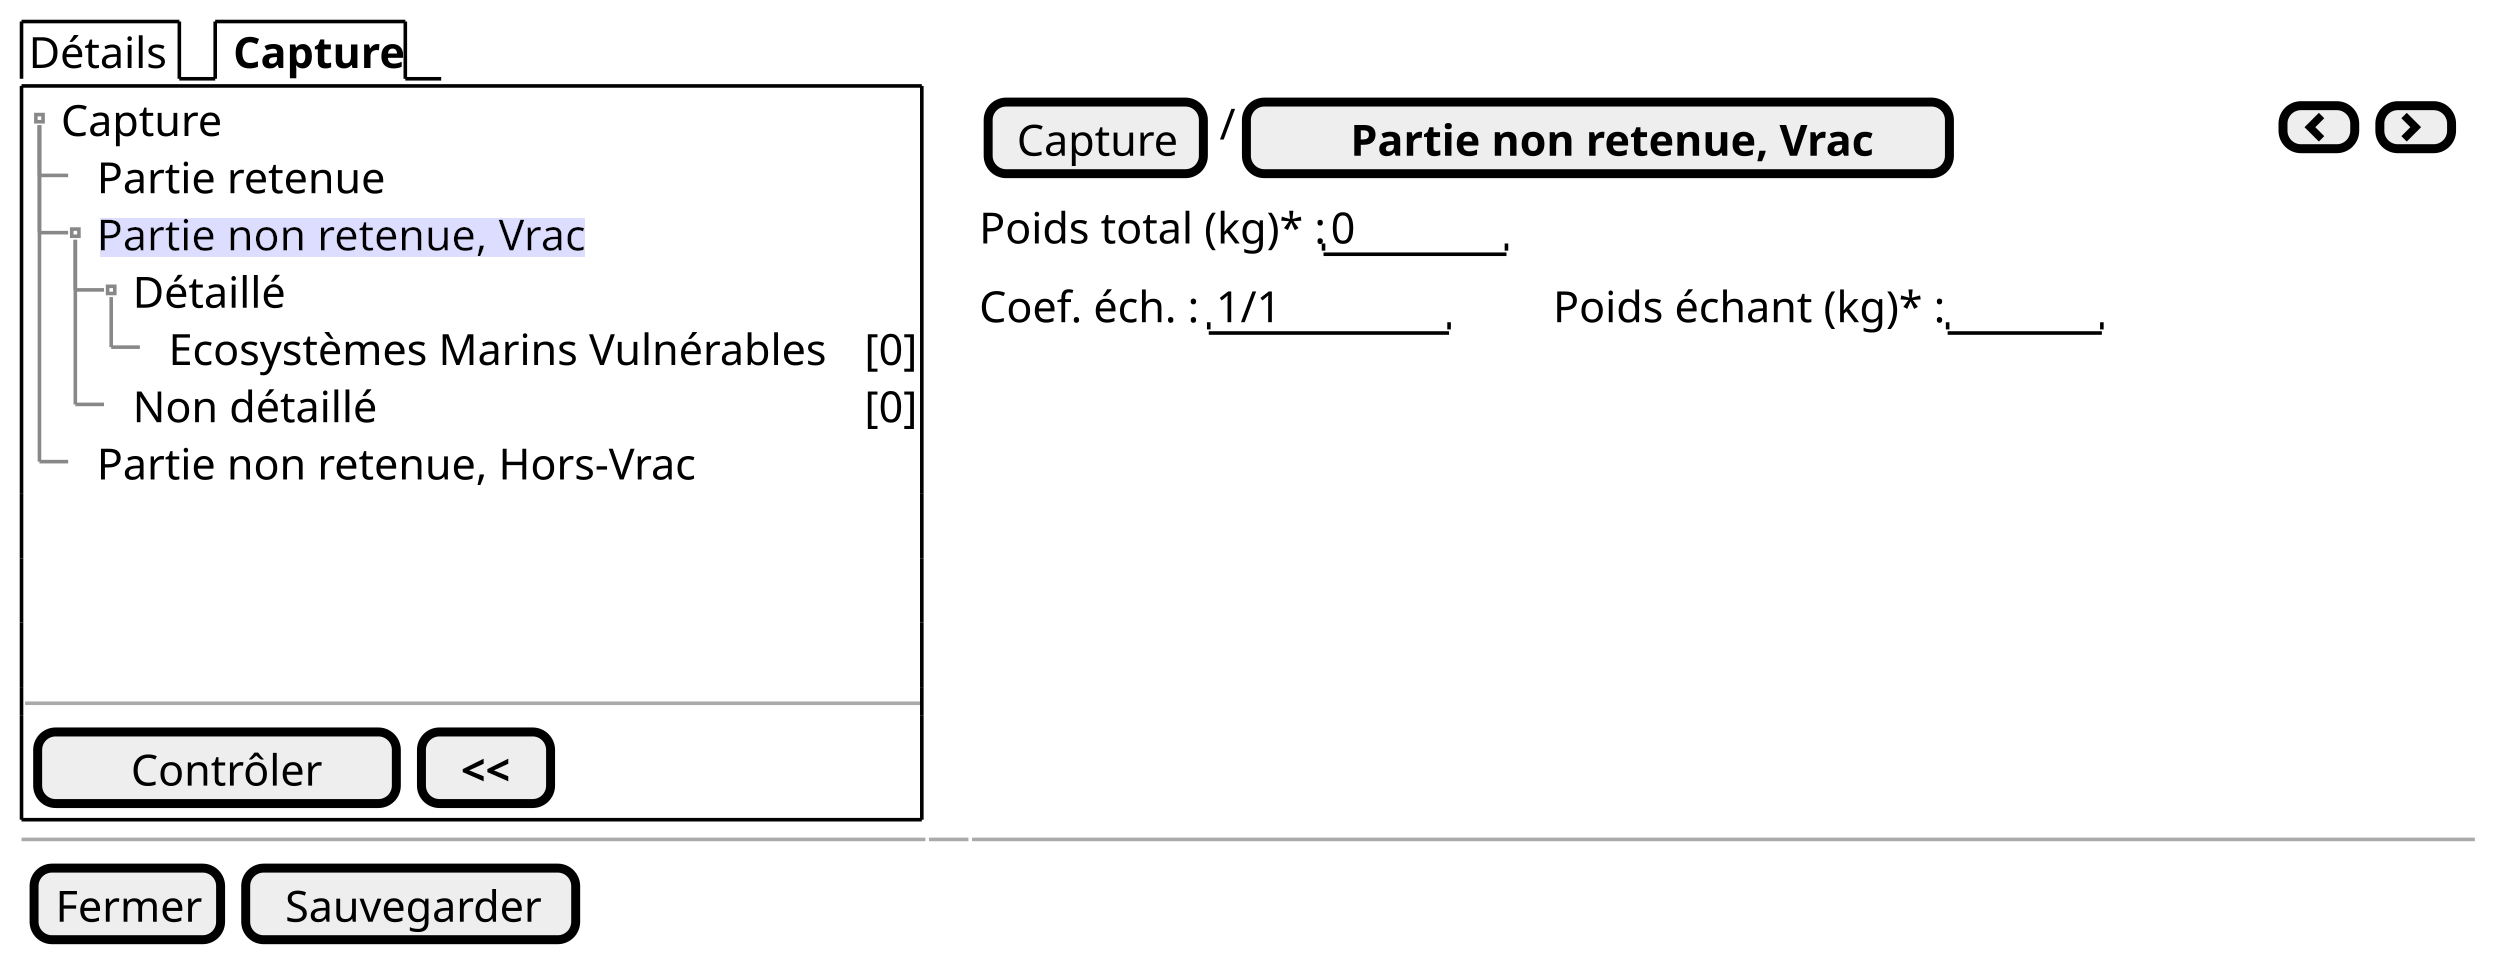
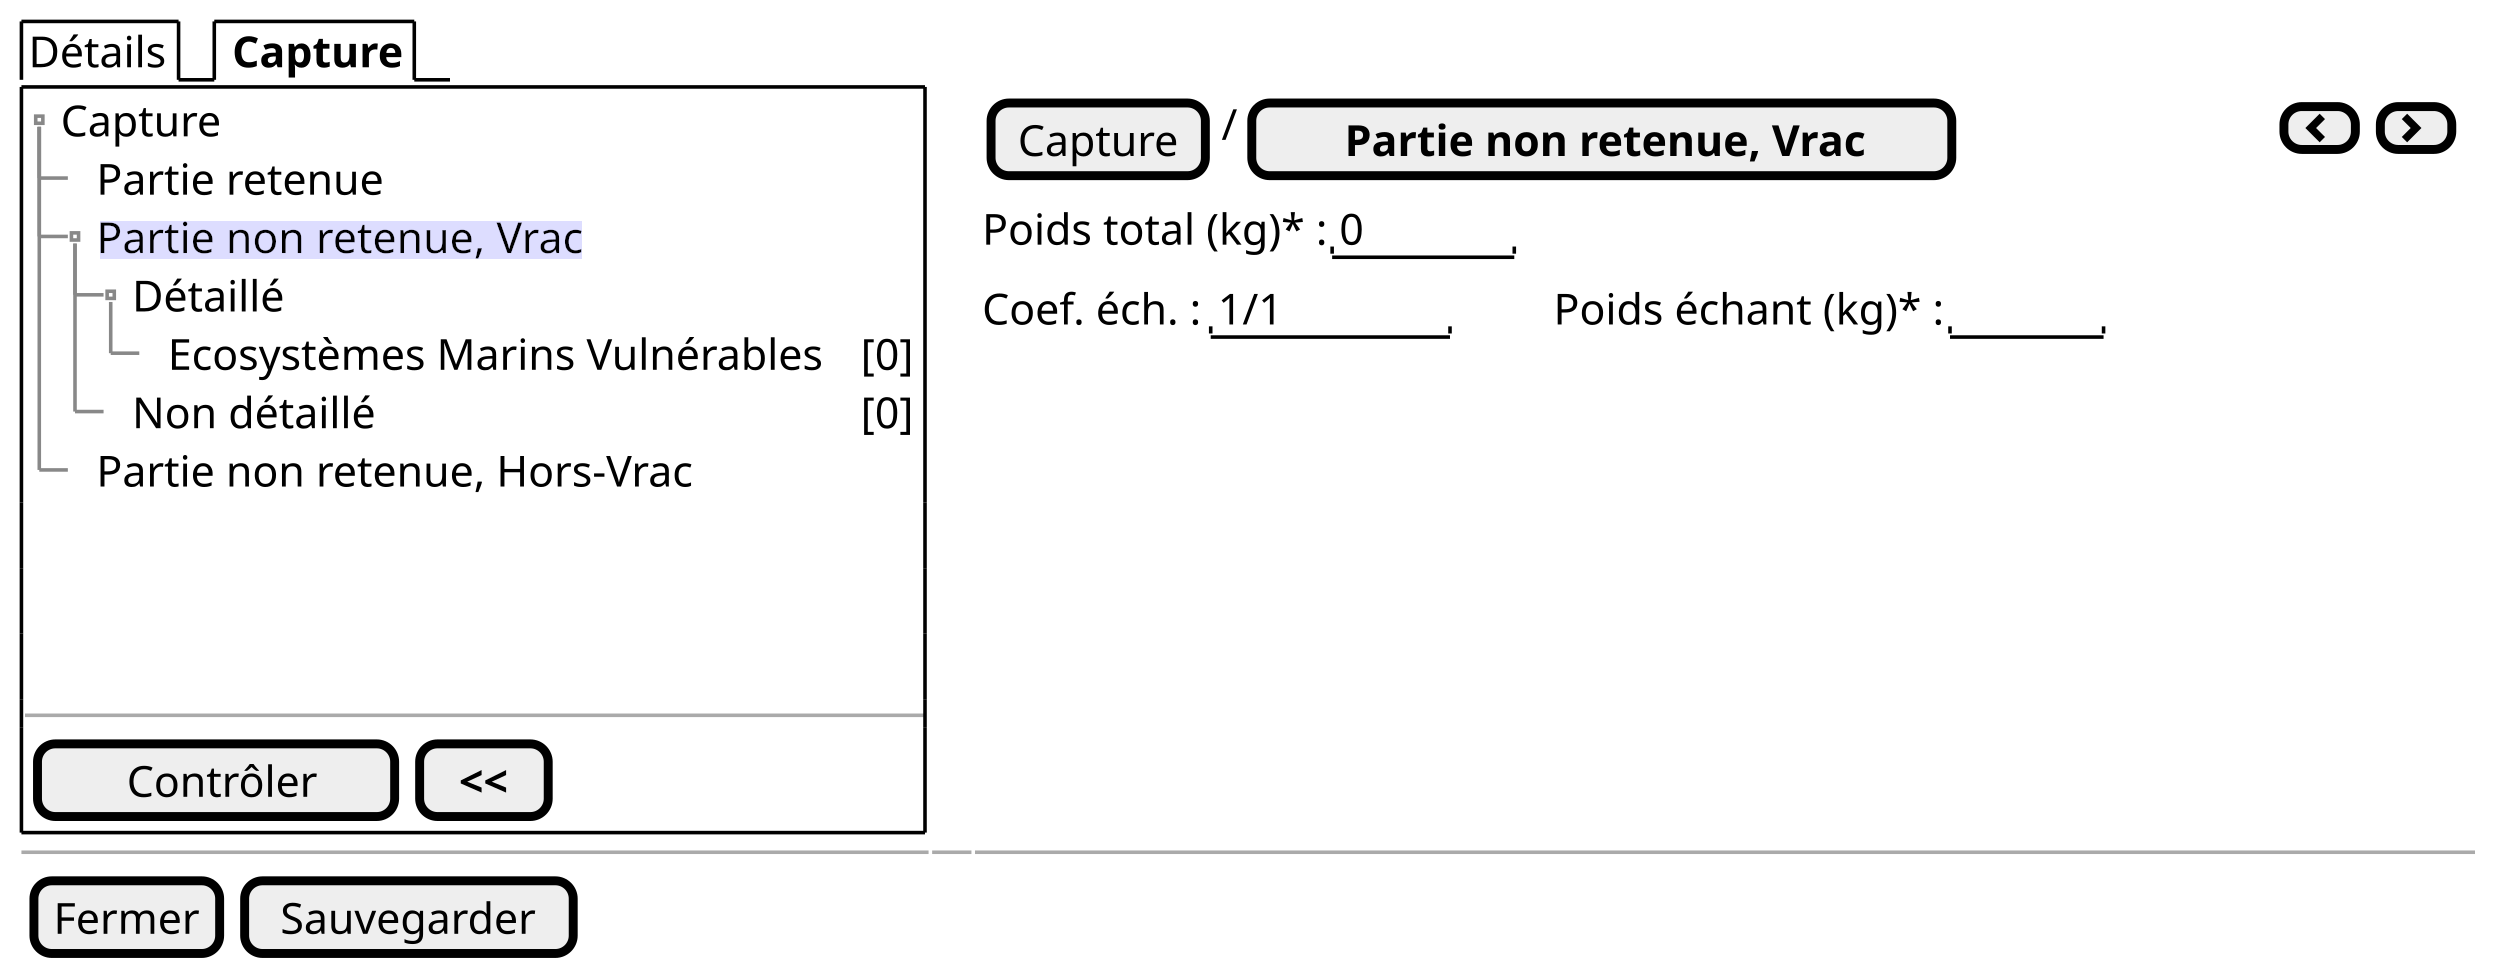
- <svg xmlns="http://www.w3.org/2000/svg" contentStyleType="text/css" height="267px" preserveAspectRatio="none" style="width:697px;height:267px;background:#FFFFFF;" version="1.1" viewBox="0 0 697 267" width="697px" zoomAndPan="magnify">
+ <svg xmlns="http://www.w3.org/2000/svg" contentStyleType="text/css" height="272px" preserveAspectRatio="none" style="width:700px;height:272px;background:#FFFFFF;" version="1.1" viewBox="0 0 700 272" width="700px" zoomAndPan="magnify">
  <defs>
-     <filter height="1" id="bbi2b1qhv8ujd0" width="1" x="0" y="0">
+     <filter height="1" id="b1qvsh6pxq4d8u0" width="1" x="0" y="0">
      <feFlood flood-color="#DDDDFF" result="flood" />
      <feComposite in="SourceGraphic" in2="flood" operator="over" />
    </filter>
  </defs>
  <g>
-     <text fill="#000000" font-family="sans-serif" font-size="12" lengthAdjust="spacing" textLength="39" x="8" y="18.949">Détails</text>
-     <line style="stroke:#000000;stroke-width:1.0;" x1="6" x2="6" y1="6" y2="21.961" />
+     <text fill="#000000" font-family="sans-serif" font-size="12" lengthAdjust="spacing" textLength="39" x="8" y="18.828">Détails</text>
+     <line style="stroke:#000000;stroke-width:1.0;" x1="6" x2="6" y1="6" y2="22.344" />
    <line style="stroke:#000000;stroke-width:1.0;" x1="6" x2="50" y1="6" y2="6" />
-     <line style="stroke:#000000;stroke-width:1.0;" x1="50" x2="50" y1="6" y2="21.961" />
-     <line style="stroke:#000000;stroke-width:1.0;" x1="50" x2="60" y1="21.961" y2="21.961" />
-     <text fill="#000000" font-family="sans-serif" font-size="12" font-weight="bold" lengthAdjust="spacing" textLength="45" x="65" y="18.949">Capture</text>
-     <line style="stroke:#000000;stroke-width:1.0;" x1="60" x2="60" y1="6" y2="21.961" />
-     <line style="stroke:#000000;stroke-width:1.0;" x1="60" x2="113" y1="6" y2="6" />
-     <line style="stroke:#000000;stroke-width:1.0;" x1="113" x2="113" y1="6" y2="21.961" />
-     <line style="stroke:#000000;stroke-width:1.0;" x1="113" x2="123" y1="21.961" y2="21.961" />
-     <text fill="#000000" font-family="sans-serif" font-size="12" lengthAdjust="spacing" textLength="44" x="17" y="37.91">Capture</text>
-     <text fill="#000000" font-family="sans-serif" font-size="12" lengthAdjust="spacing" textLength="77" x="27" y="53.871">Partie retenue</text>
-     <text fill="#000000" filter="url(#bbi2b1qhv8ujd0)" font-family="sans-serif" font-size="12" lengthAdjust="spacing" textLength="131" x="27" y="69.832">Partie non retenue, Vrac</text>
-     <text fill="#000000" font-family="sans-serif" font-size="12" lengthAdjust="spacing" textLength="42" x="37" y="85.793">Détaillé</text>
-     <text fill="#000000" font-family="sans-serif" font-size="12" lengthAdjust="spacing" textLength="184" x="47" y="101.754">Ecosystèmes Marins Vulnérables</text>
-     <text fill="#000000" font-family="sans-serif" font-size="12" lengthAdjust="spacing" textLength="13" x="241" y="101.754">[0]</text>
-     <text fill="#000000" font-family="sans-serif" font-size="12" lengthAdjust="spacing" textLength="66" x="37" y="117.715">Non détaillé</text>
-     <text fill="#000000" font-family="sans-serif" font-size="12" lengthAdjust="spacing" textLength="13" x="241" y="117.715">[0]</text>
-     <text fill="#000000" font-family="sans-serif" font-size="12" lengthAdjust="spacing" textLength="162" x="27" y="133.676">Partie non retenue, Hors-Vrac</text>
-     <rect fill="none" height="2" style="stroke:#888888;stroke-width:1.0;" width="2" x="10" y="31.941" />
-     <line style="stroke:#888888;stroke-width:1.0;" x1="11" x2="11" y1="34.941" y2="48.902" />
-     <line style="stroke:#888888;stroke-width:1.0;" x1="11" x2="19" y1="48.902" y2="48.902" />
-     <rect fill="none" height="2" style="stroke:#888888;stroke-width:1.0;" width="2" x="20" y="63.863" />
-     <line style="stroke:#888888;stroke-width:1.0;" x1="11" x2="11" y1="34.941" y2="64.863" />
-     <line style="stroke:#888888;stroke-width:1.0;" x1="11" x2="19" y1="64.863" y2="64.863" />
-     <rect fill="none" height="2" style="stroke:#888888;stroke-width:1.0;" width="2" x="30" y="79.824" />
-     <line style="stroke:#888888;stroke-width:1.0;" x1="21" x2="21" y1="66.863" y2="80.824" />
-     <line style="stroke:#888888;stroke-width:1.0;" x1="21" x2="29" y1="80.824" y2="80.824" />
-     <line style="stroke:#888888;stroke-width:1.0;" x1="31" x2="31" y1="82.824" y2="96.785" />
-     <line style="stroke:#888888;stroke-width:1.0;" x1="31" x2="39" y1="96.785" y2="96.785" />
-     <line style="stroke:#888888;stroke-width:1.0;" x1="21" x2="21" y1="66.863" y2="112.746" />
-     <line style="stroke:#888888;stroke-width:1.0;" x1="21" x2="29" y1="112.746" y2="112.746" />
-     <line style="stroke:#888888;stroke-width:1.0;" x1="11" x2="11" y1="34.941" y2="128.707" />
-     <line style="stroke:#888888;stroke-width:1.0;" x1="11" x2="19" y1="128.707" y2="128.707" />
-     <line style="stroke:#AAAAAA;stroke-width:1.0;" x1="7" x2="257" y1="196.07" y2="196.07" />
-     <rect fill="#EEEEEE" height="19.961" rx="5" ry="5" style="stroke:#000000;stroke-width:2.5;" width="100" x="10.5" y="204.07" />
-     <text fill="#000000" font-family="sans-serif" font-size="12" lengthAdjust="spacing" textLength="51" x="36.5" y="219.019">Contrôler</text>
-     <rect fill="#EEEEEE" height="19.961" rx="5" ry="5" style="stroke:#000000;stroke-width:2.5;" width="36" x="117.5" y="204.07" />
-     <text fill="#000000" font-family="sans-serif" font-size="12" font-weight="bold" lengthAdjust="spacing" textLength="14" x="128.5" y="219.019">&lt;&lt;</text>
-     <line style="stroke:#000000;stroke-width:1.0;" x1="6" x2="257" y1="23.961" y2="23.961" />
-     <line style="stroke:#000000;stroke-width:1.0;" x1="6" x2="257" y1="228.531" y2="228.531" />
-     <line style="stroke:#000000;stroke-width:1.0;" x1="6" x2="6" y1="23.961" y2="137.688" />
-     <line style="stroke:#000000;stroke-width:1.0;" x1="257" x2="257" y1="137.688" y2="155.648" />
-     <line style="stroke:#000000;stroke-width:1.0;" x1="257" x2="257" y1="23.961" y2="137.688" />
-     <line style="stroke:#000000;stroke-width:1.0;" x1="6" x2="6" y1="199.57" y2="228.531" />
-     <line style="stroke:#000000;stroke-width:1.0;" x1="6" x2="6" y1="191.57" y2="199.57" />
-     <line style="stroke:#000000;stroke-width:1.0;" x1="257" x2="257" y1="199.57" y2="228.531" />
-     <line style="stroke:#000000;stroke-width:1.0;" x1="6" x2="6" y1="173.609" y2="191.57" />
-     <line style="stroke:#000000;stroke-width:1.0;" x1="257" x2="257" y1="191.57" y2="199.57" />
-     <line style="stroke:#000000;stroke-width:1.0;" x1="6" x2="6" y1="155.648" y2="173.609" />
-     <line style="stroke:#000000;stroke-width:1.0;" x1="257" x2="257" y1="173.609" y2="191.57" />
-     <line style="stroke:#000000;stroke-width:1.0;" x1="6" x2="6" y1="137.688" y2="155.648" />
-     <line style="stroke:#000000;stroke-width:1.0;" x1="257" x2="257" y1="155.648" y2="173.609" />
-     <rect fill="#EEEEEE" height="19.961" rx="5" ry="5" style="stroke:#000000;stroke-width:2.5;" width="60" x="275.5" y="28.461" />
-     <text fill="#000000" font-family="sans-serif" font-size="12" lengthAdjust="spacing" textLength="44" x="283.5" y="43.41">Capture</text>
-     <text fill="#000000" font-family="sans-serif" font-size="12" lengthAdjust="spacing" textLength="3" x="340" y="38.91">/</text>
-     <rect fill="#EEEEEE" height="19.961" rx="5" ry="5" style="stroke:#000000;stroke-width:2.5;" width="196" x="347.5" y="28.461" />
-     <text fill="#000000" font-family="sans-serif" font-size="12" font-weight="bold" lengthAdjust="spacing" textLength="138" x="376.5" y="43.41">Partie non retenue, Vrac</text>
-     <rect fill="#EEEEEE" height="12" rx="5" ry="5" style="stroke:#000000;stroke-width:2.5;" width="20" x="636.5" y="29.461" />
-     <path d="M646.5,31.461 L642.5,35.461 L646.5,39.461 L648,37.961 L645.5,35.461 L648,32.961 L646.5,31.461 " fill="#000000" style="stroke:;stroke-width:0.0;stroke-dasharray:;" />
-     <rect fill="#EEEEEE" height="12" rx="5" ry="5" style="stroke:#000000;stroke-width:2.5;" width="20" x="663.5" y="29.461" />
-     <path d="M671,31.461 L669.5,32.961 L672,35.461 L669.5,37.961 L671,39.461 L675,35.461 L671,31.461 " fill="#000000" style="stroke:;stroke-width:0.0;stroke-dasharray:;" />
-     <text fill="#000000" font-family="sans-serif" font-size="12" lengthAdjust="spacing" textLength="93" x="273" y="67.871">Poids total (kg)* :</text>
-     <text fill="#000000" font-family="sans-serif" font-size="12" lengthAdjust="spacing" textLength="7" x="371" y="67.871">0</text>
-     <line style="stroke:#000000;stroke-width:1.0;" x1="369" x2="420" y1="70.883" y2="70.883" />
-     <line style="stroke:#000000;stroke-width:1.0;" x1="369" x2="369" y1="67.883" y2="69.883" />
-     <line style="stroke:#000000;stroke-width:1.0;" x1="420" x2="420" y1="67.883" y2="69.883" />
-     <text fill="#000000" font-family="sans-serif" font-size="12" lengthAdjust="spacing" textLength="61" x="273" y="89.832">Coef. éch. :</text>
-     <text fill="#000000" font-family="sans-serif" font-size="12" lengthAdjust="spacing" textLength="17" x="339" y="89.832">1/1</text>
-     <line style="stroke:#000000;stroke-width:1.0;" x1="337" x2="404" y1="92.844" y2="92.844" />
-     <line style="stroke:#000000;stroke-width:1.0;" x1="337" x2="337" y1="89.844" y2="91.844" />
-     <line style="stroke:#000000;stroke-width:1.0;" x1="404" x2="404" y1="89.844" y2="91.844" />
-     <text fill="#000000" font-family="sans-serif" font-size="12" lengthAdjust="spacing" textLength="107" x="433" y="89.832">Poids échant (kg)* :</text>
-     <text fill="#000000" font-family="sans-serif" font-size="12" lengthAdjust="spacing" textLength="3" x="545" y="89.832"> </text>
-     <line style="stroke:#000000;stroke-width:1.0;" x1="543" x2="586" y1="92.844" y2="92.844" />
-     <line style="stroke:#000000;stroke-width:1.0;" x1="543" x2="543" y1="89.844" y2="91.844" />
-     <line style="stroke:#000000;stroke-width:1.0;" x1="586" x2="586" y1="89.844" y2="91.844" />
-     <line style="stroke:#AAAAAA;stroke-width:1.0;" x1="6" x2="258" y1="234.031" y2="234.031" />
-     <line style="stroke:#AAAAAA;stroke-width:1.0;" x1="259" x2="270" y1="234.031" y2="234.031" />
-     <line style="stroke:#AAAAAA;stroke-width:1.0;" x1="271" x2="690" y1="234.031" y2="234.031" />
-     <rect fill="#EEEEEE" height="19.961" rx="5" ry="5" style="stroke:#000000;stroke-width:2.5;" width="52" x="9.5" y="242.031" />
-     <text fill="#000000" font-family="sans-serif" font-size="12" lengthAdjust="spacing" textLength="40" x="15.5" y="256.981">Fermer</text>
-     <rect fill="#EEEEEE" height="19.961" rx="5" ry="5" style="stroke:#000000;stroke-width:2.5;" width="92" x="68.5" y="242.031" />
-     <text fill="#000000" font-family="sans-serif" font-size="12" lengthAdjust="spacing" textLength="70" x="79.5" y="256.981">Sauvegarder</text>
+     <line style="stroke:#000000;stroke-width:1.0;" x1="50" x2="50" y1="6" y2="22.344" />
+     <line style="stroke:#000000;stroke-width:1.0;" x1="50" x2="60" y1="22.344" y2="22.344" />
+     <text fill="#000000" font-family="sans-serif" font-size="12" font-weight="bold" lengthAdjust="spacing" textLength="48" x="65" y="18.828">Capture</text>
+     <line style="stroke:#000000;stroke-width:1.0;" x1="60" x2="60" y1="6" y2="22.344" />
+     <line style="stroke:#000000;stroke-width:1.0;" x1="60" x2="116" y1="6" y2="6" />
+     <line style="stroke:#000000;stroke-width:1.0;" x1="116" x2="116" y1="6" y2="22.344" />
+     <line style="stroke:#000000;stroke-width:1.0;" x1="116" x2="126" y1="22.344" y2="22.344" />
+     <text fill="#000000" font-family="sans-serif" font-size="12" lengthAdjust="spacing" textLength="45" x="17" y="38.172">Capture</text>
+     <text fill="#000000" font-family="sans-serif" font-size="12" lengthAdjust="spacing" textLength="80" x="27" y="54.516">Partie retenue</text>
+     <text fill="#000000" filter="url(#b1qvsh6pxq4d8u0)" font-family="sans-serif" font-size="12" lengthAdjust="spacing" textLength="135" x="27" y="70.86">Partie non retenue, Vrac</text>
+     <text fill="#000000" font-family="sans-serif" font-size="12" lengthAdjust="spacing" textLength="43" x="37" y="87.204">Détaillé</text>
+     <text fill="#000000" font-family="sans-serif" font-size="12" lengthAdjust="spacing" textLength="184" x="47" y="103.549">Ecosystèmes Marins Vulnérables</text>
+     <text fill="#000000" font-family="sans-serif" font-size="12" lengthAdjust="spacing" textLength="15" x="241" y="103.549">[0]</text>
+     <text fill="#000000" font-family="sans-serif" font-size="12" lengthAdjust="spacing" textLength="67" x="37" y="119.893">Non détaillé</text>
+     <text fill="#000000" font-family="sans-serif" font-size="12" lengthAdjust="spacing" textLength="15" x="241" y="119.893">[0]</text>
+     <text fill="#000000" font-family="sans-serif" font-size="12" lengthAdjust="spacing" textLength="166" x="27" y="136.237">Partie non retenue, Hors-Vrac</text>
+     <rect fill="none" height="2" style="stroke:#888888;stroke-width:1.0;" width="2" x="10" y="32.516" />
+     <line style="stroke:#888888;stroke-width:1.0;" x1="11" x2="11" y1="35.516" y2="49.86" />
+     <line style="stroke:#888888;stroke-width:1.0;" x1="11" x2="19" y1="49.86" y2="49.86" />
+     <rect fill="none" height="2" style="stroke:#888888;stroke-width:1.0;" width="2" x="20" y="65.204" />
+     <line style="stroke:#888888;stroke-width:1.0;" x1="11" x2="11" y1="35.516" y2="66.204" />
+     <line style="stroke:#888888;stroke-width:1.0;" x1="11" x2="19" y1="66.204" y2="66.204" />
+     <rect fill="none" height="2" style="stroke:#888888;stroke-width:1.0;" width="2" x="30" y="81.549" />
+     <line style="stroke:#888888;stroke-width:1.0;" x1="21" x2="21" y1="68.204" y2="82.549" />
+     <line style="stroke:#888888;stroke-width:1.0;" x1="21" x2="29" y1="82.549" y2="82.549" />
+     <line style="stroke:#888888;stroke-width:1.0;" x1="31" x2="31" y1="84.549" y2="98.893" />
+     <line style="stroke:#888888;stroke-width:1.0;" x1="31" x2="39" y1="98.893" y2="98.893" />
+     <line style="stroke:#888888;stroke-width:1.0;" x1="21" x2="21" y1="68.204" y2="115.237" />
+     <line style="stroke:#888888;stroke-width:1.0;" x1="21" x2="29" y1="115.237" y2="115.237" />
+     <line style="stroke:#888888;stroke-width:1.0;" x1="11" x2="11" y1="35.516" y2="131.581" />
+     <line style="stroke:#888888;stroke-width:1.0;" x1="11" x2="19" y1="131.581" y2="131.581" />
+     <line style="stroke:#AAAAAA;stroke-width:1.0;" x1="7" x2="259" y1="200.285" y2="200.285" />
+     <rect fill="#EEEEEE" height="20.344" rx="5" ry="5" style="stroke:#000000;stroke-width:2.5;" width="100" x="10.5" y="208.285" />
+     <text fill="#000000" font-family="sans-serif" font-size="12" lengthAdjust="spacing" textLength="53" x="35.5" y="223.113">Contrôler</text>
+     <rect fill="#EEEEEE" height="20.344" rx="5" ry="5" style="stroke:#000000;stroke-width:2.5;" width="36" x="117.5" y="208.285" />
+     <text fill="#000000" font-family="sans-serif" font-size="12" font-weight="bold" lengthAdjust="spacing" textLength="14" x="128.5" y="223.113">&lt;&lt;</text>
+     <line style="stroke:#000000;stroke-width:1.0;" x1="6" x2="259" y1="24.344" y2="24.344" />
+     <line style="stroke:#000000;stroke-width:1.0;" x1="6" x2="259" y1="233.129" y2="233.129" />
+     <line style="stroke:#000000;stroke-width:1.0;" x1="6" x2="6" y1="24.344" y2="140.753" />
+     <line style="stroke:#000000;stroke-width:1.0;" x1="259" x2="259" y1="140.753" y2="159.097" />
+     <line style="stroke:#000000;stroke-width:1.0;" x1="259" x2="259" y1="24.344" y2="140.753" />
+     <line style="stroke:#000000;stroke-width:1.0;" x1="6" x2="6" y1="203.785" y2="233.129" />
+     <line style="stroke:#000000;stroke-width:1.0;" x1="6" x2="6" y1="195.785" y2="203.785" />
+     <line style="stroke:#000000;stroke-width:1.0;" x1="259" x2="259" y1="203.785" y2="233.129" />
+     <line style="stroke:#000000;stroke-width:1.0;" x1="6" x2="6" y1="177.441" y2="195.785" />
+     <line style="stroke:#000000;stroke-width:1.0;" x1="259" x2="259" y1="195.785" y2="203.785" />
+     <line style="stroke:#000000;stroke-width:1.0;" x1="6" x2="6" y1="159.097" y2="177.441" />
+     <line style="stroke:#000000;stroke-width:1.0;" x1="259" x2="259" y1="177.441" y2="195.785" />
+     <line style="stroke:#000000;stroke-width:1.0;" x1="6" x2="6" y1="140.753" y2="159.097" />
+     <line style="stroke:#000000;stroke-width:1.0;" x1="259" x2="259" y1="159.097" y2="177.441" />
+     <rect fill="#EEEEEE" height="20.344" rx="5" ry="5" style="stroke:#000000;stroke-width:2.5;" width="60" x="277.5" y="28.844" />
+     <text fill="#000000" font-family="sans-serif" font-size="12" lengthAdjust="spacing" textLength="45" x="285" y="43.672">Capture</text>
+     <text fill="#000000" font-family="sans-serif" font-size="12" lengthAdjust="spacing" textLength="4" x="342" y="39.172">/</text>
+     <rect fill="#EEEEEE" height="20.344" rx="5" ry="5" style="stroke:#000000;stroke-width:2.5;" width="196" x="350.5" y="28.844" />
+     <text fill="#000000" font-family="sans-serif" font-size="12" font-weight="bold" lengthAdjust="spacing" textLength="144" x="376.5" y="43.672">Partie non retenue, Vrac</text>
+     <rect fill="#EEEEEE" height="12" rx="5" ry="5" style="stroke:#000000;stroke-width:2.5;" width="20" x="639.5" y="29.844" />
+     <path d="M649.5,31.844 L645.5,35.844 L649.5,39.844 L651,38.344 L648.5,35.844 L651,33.344 L649.5,31.844 " fill="#000000" style="stroke:;stroke-width:0.0;stroke-dasharray:;" />
+     <rect fill="#EEEEEE" height="12" rx="5" ry="5" style="stroke:#000000;stroke-width:2.5;" width="20" x="666.5" y="29.844" />
+     <path d="M674,31.844 L672.5,33.344 L675,35.844 L672.5,38.344 L674,39.844 L678,35.844 L674,31.844 " fill="#000000" style="stroke:;stroke-width:0.0;stroke-dasharray:;" />
+     <text fill="#000000" font-family="sans-serif" font-size="12" lengthAdjust="spacing" textLength="95" x="275" y="68.516">Poids total (kg)* :</text>
+     <text fill="#000000" font-family="sans-serif" font-size="12" lengthAdjust="spacing" textLength="7" x="375" y="68.516">0</text>
+     <line style="stroke:#000000;stroke-width:1.0;" x1="373" x2="424" y1="72.032" y2="72.032" />
+     <line style="stroke:#000000;stroke-width:1.0;" x1="373" x2="373" y1="69.032" y2="71.032" />
+     <line style="stroke:#000000;stroke-width:1.0;" x1="424" x2="424" y1="69.032" y2="71.032" />
+     <text fill="#000000" font-family="sans-serif" font-size="12" lengthAdjust="spacing" textLength="61" x="275" y="90.86">Coef. éch. :</text>
+     <text fill="#000000" font-family="sans-serif" font-size="12" lengthAdjust="spacing" textLength="18" x="341" y="90.86">1/1</text>
+     <line style="stroke:#000000;stroke-width:1.0;" x1="339" x2="406" y1="94.376" y2="94.376" />
+     <line style="stroke:#000000;stroke-width:1.0;" x1="339" x2="339" y1="91.376" y2="93.376" />
+     <line style="stroke:#000000;stroke-width:1.0;" x1="406" x2="406" y1="91.376" y2="93.376" />
+     <text fill="#000000" font-family="sans-serif" font-size="12" lengthAdjust="spacing" textLength="108" x="435" y="90.86">Poids échant (kg)* :</text>
+     <text fill="#000000" font-family="sans-serif" font-size="12" lengthAdjust="spacing" textLength="3" x="548" y="90.86"> </text>
+     <line style="stroke:#000000;stroke-width:1.0;" x1="546" x2="589" y1="94.376" y2="94.376" />
+     <line style="stroke:#000000;stroke-width:1.0;" x1="546" x2="546" y1="91.376" y2="93.376" />
+     <line style="stroke:#000000;stroke-width:1.0;" x1="589" x2="589" y1="91.376" y2="93.376" />
+     <line style="stroke:#AAAAAA;stroke-width:1.0;" x1="6" x2="260" y1="238.629" y2="238.629" />
+     <line style="stroke:#AAAAAA;stroke-width:1.0;" x1="261" x2="272" y1="238.629" y2="238.629" />
+     <line style="stroke:#AAAAAA;stroke-width:1.0;" x1="273" x2="693" y1="238.629" y2="238.629" />
+     <rect fill="#EEEEEE" height="20.344" rx="5" ry="5" style="stroke:#000000;stroke-width:2.5;" width="52" x="9.5" y="246.629" />
+     <text fill="#000000" font-family="sans-serif" font-size="12" lengthAdjust="spacing" textLength="41" x="15" y="261.457">Fermer</text>
+     <rect fill="#EEEEEE" height="20.344" rx="5" ry="5" style="stroke:#000000;stroke-width:2.5;" width="92" x="68.5" y="246.629" />
+     <text fill="#000000" font-family="sans-serif" font-size="12" lengthAdjust="spacing" textLength="72" x="78.5" y="261.457">Sauvegarder</text>
  </g>
</svg>
